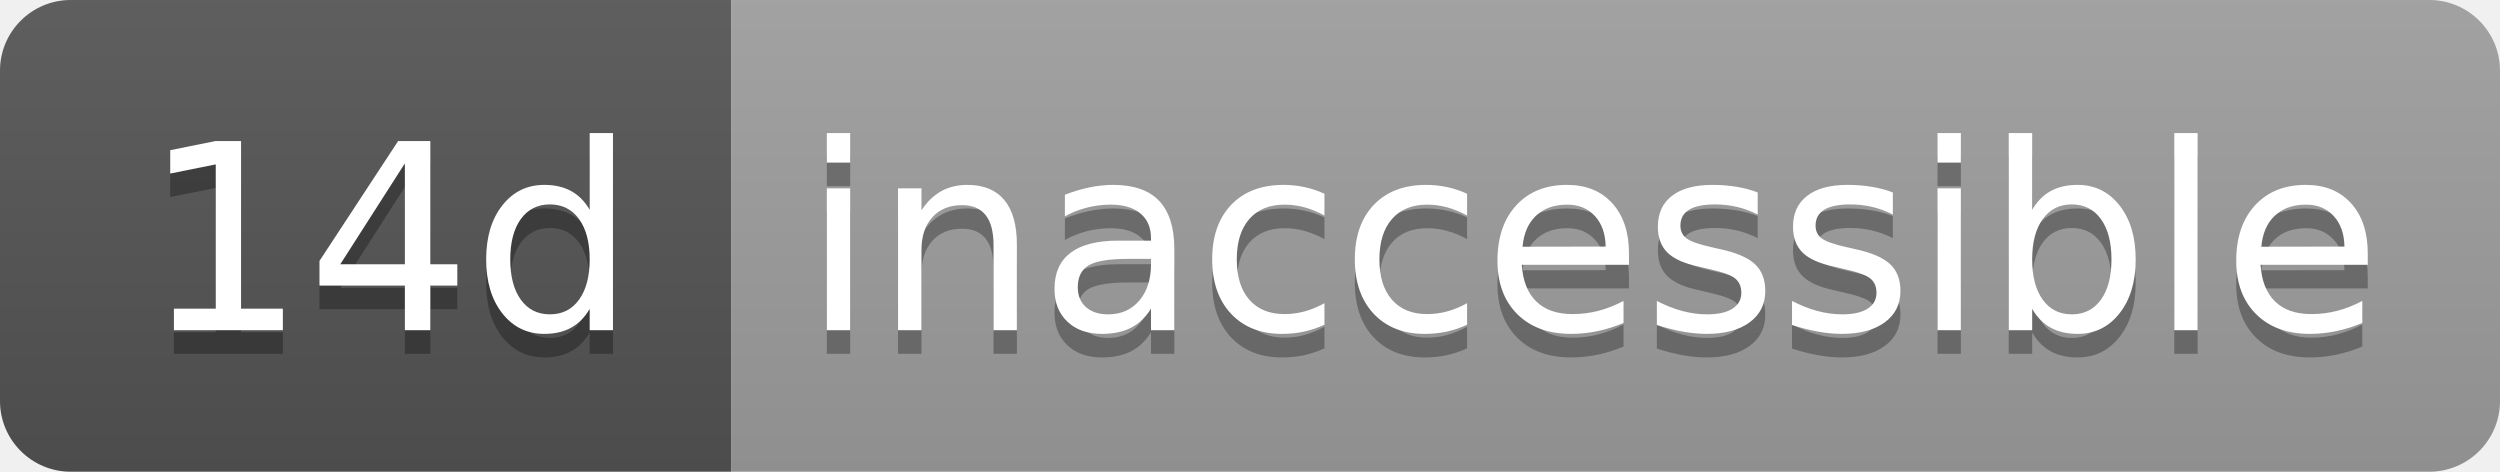
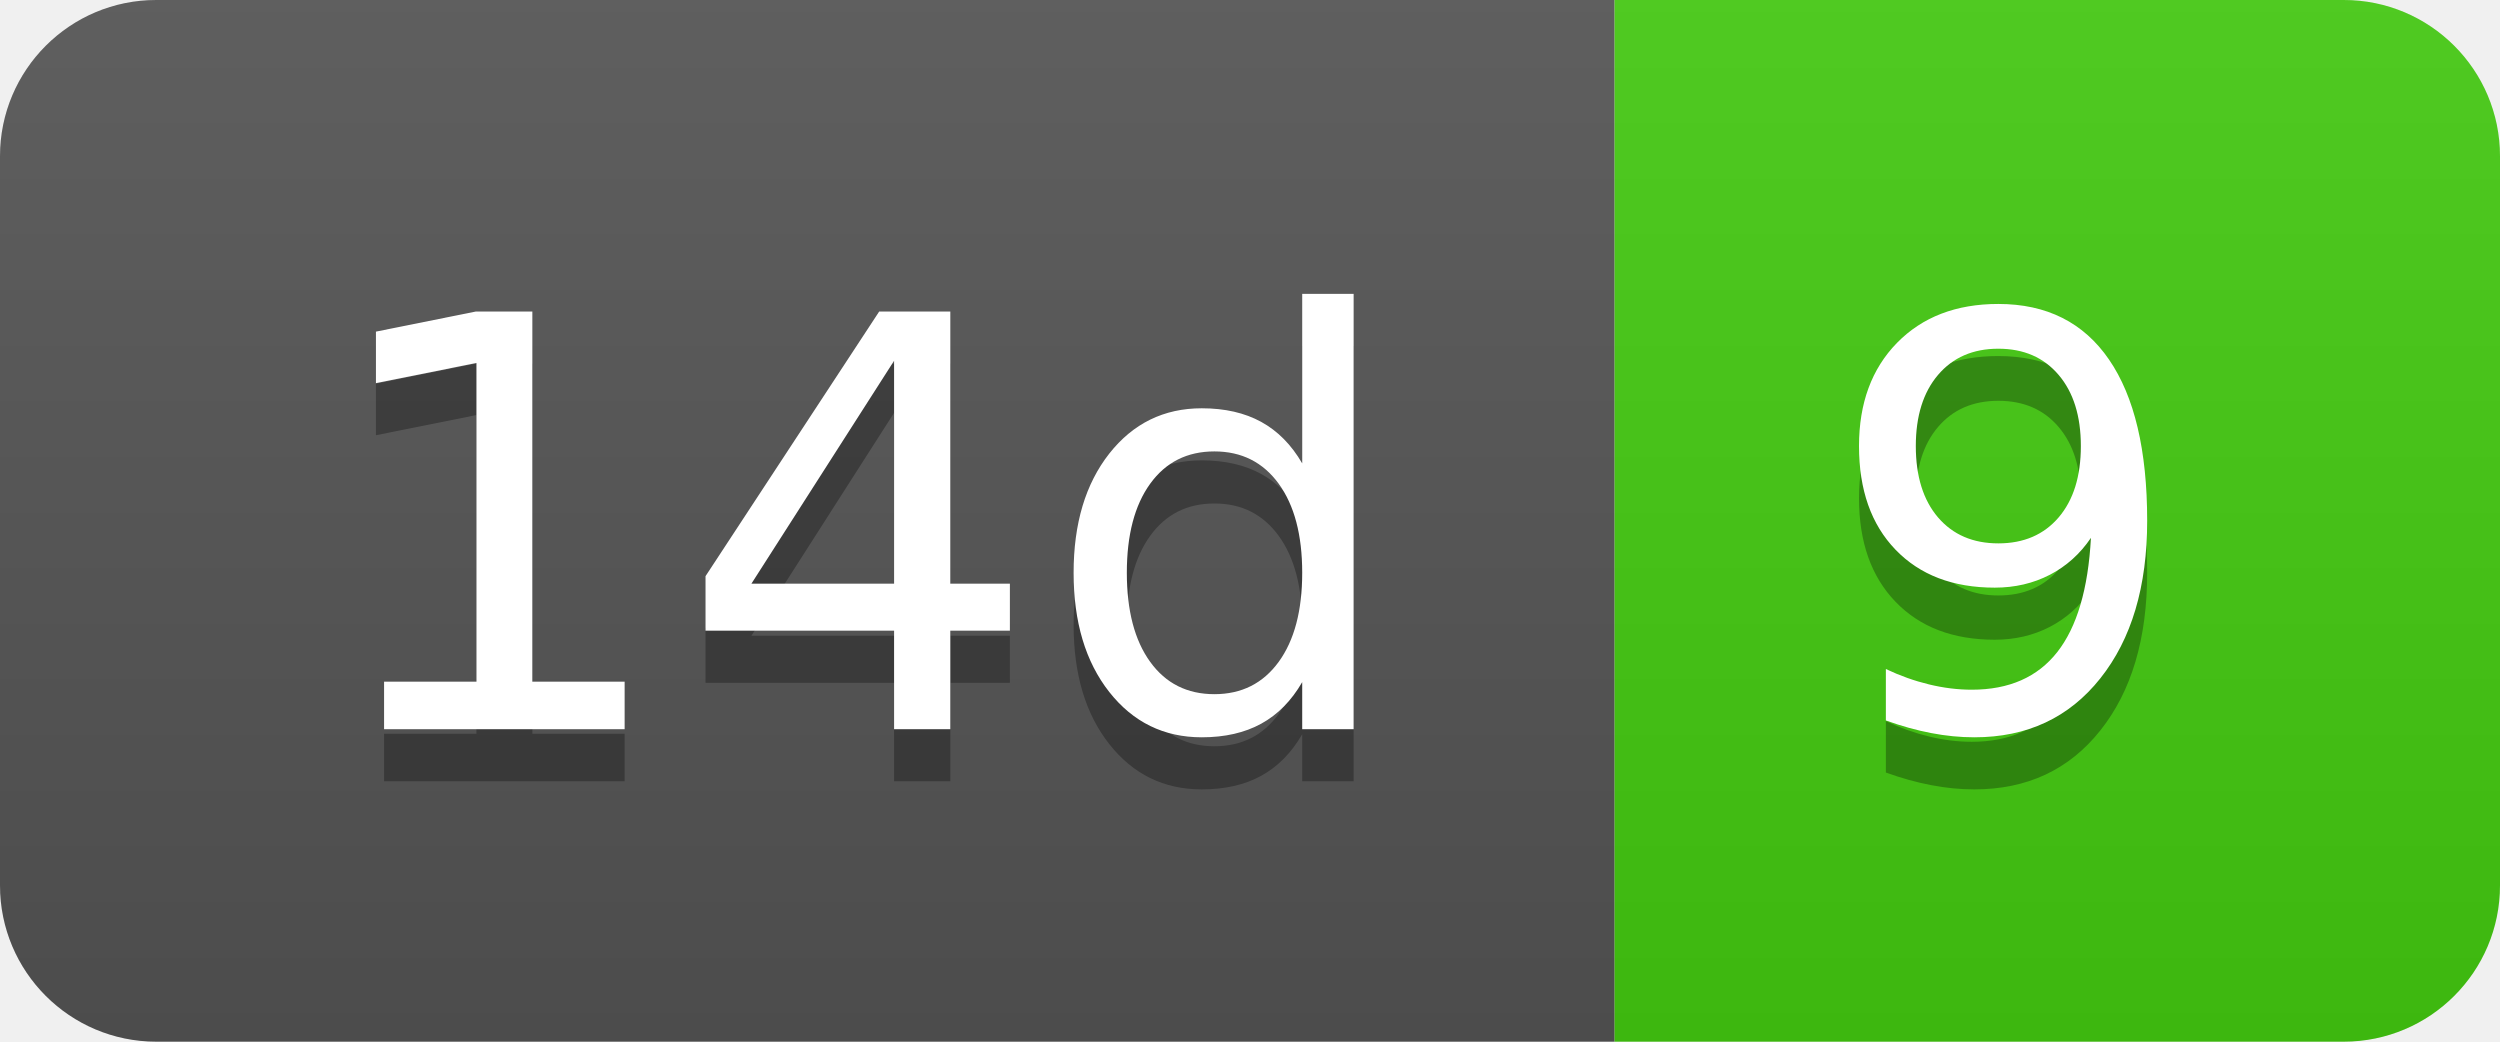
- <svg xmlns="http://www.w3.org/2000/svg" width="106" height="20" role="img" aria-label="14d: inaccessible">
+ <svg xmlns="http://www.w3.org/2000/svg" width="48" height="20" role="img" aria-label="14d: 9">
  <linearGradient id="s" x2="0" y2="100%">
    <stop offset="0" stop-color="#bbb" stop-opacity=".1" />
    <stop offset="1" stop-opacity=".1" />
  </linearGradient>
  <clipPath id="r">
-     <rect width="106" height="20" rx="3" fill="#fff" />
+     <rect width="48" height="20" rx="3" fill="#fff" />
  </clipPath>
  <g clip-path="url(#r)">
    <rect width="31" height="20" fill="#555" />
-     <rect x="31" width="75" height="20" fill="#9f9f9f" />
-     <rect width="106" height="20" fill="url(#s)" />
+     <rect x="31" width="17" height="20" fill="#4c1" />
+     <rect width="48" height="20" fill="url(#s)" />
  </g>
  <g fill="#fff" text-anchor="middle" font-family="Verdana,Geneva,DejaVu Sans,sans-serif" text-rendering="geometricPrecision" font-size="110">
    <text aria-hidden="true" x="165" y="150" fill="#010101" fill-opacity=".3" transform="scale(.1)" textLength="210">14d</text>
    <text x="165" y="140" transform="scale(.1)" fill="#fff" textLength="210">14d</text>
-     <text aria-hidden="true" x="675" y="150" fill="#010101" fill-opacity=".3" transform="scale(.1)" textLength="650">inaccessible</text>
-     <text x="675" y="140" transform="scale(.1)" fill="#fff" textLength="650">inaccessible</text>
+     <text aria-hidden="true" x="385" y="150" fill="#010101" fill-opacity=".3" transform="scale(.1)" textLength="70">9</text>
+     <text x="385" y="140" transform="scale(.1)" fill="#fff" textLength="70">9</text>
  </g>
</svg>
